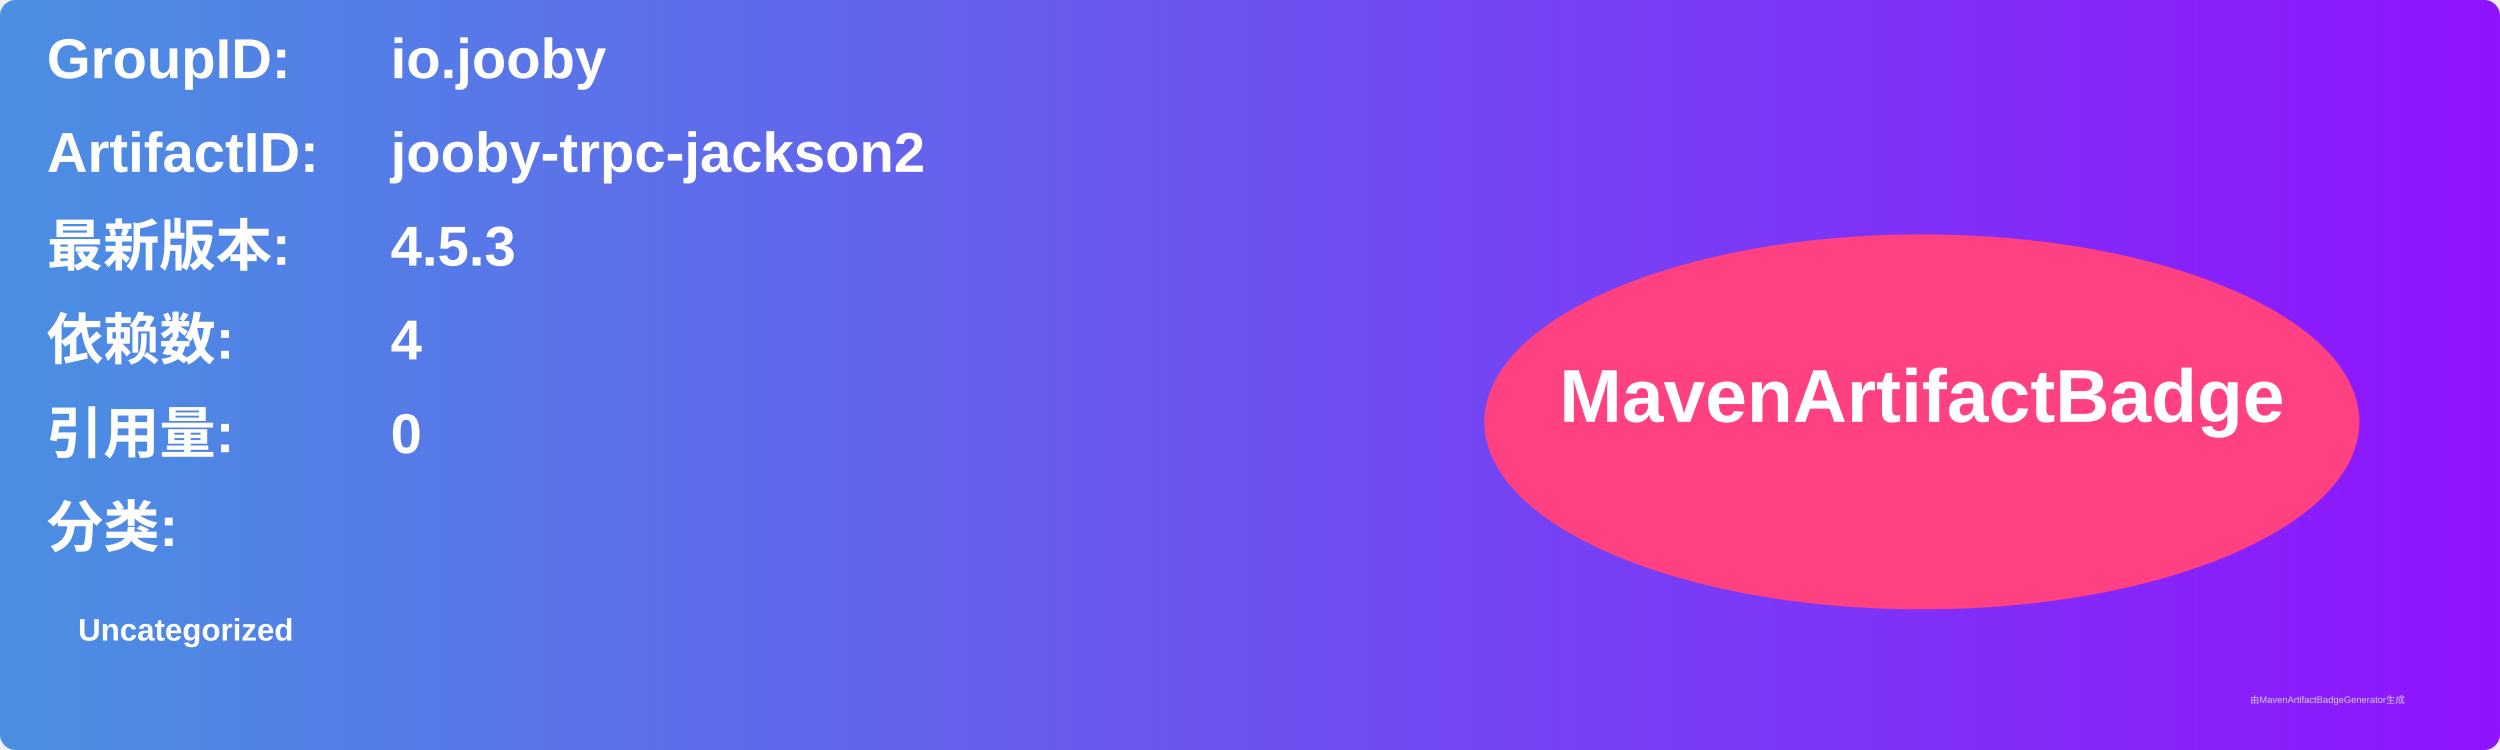
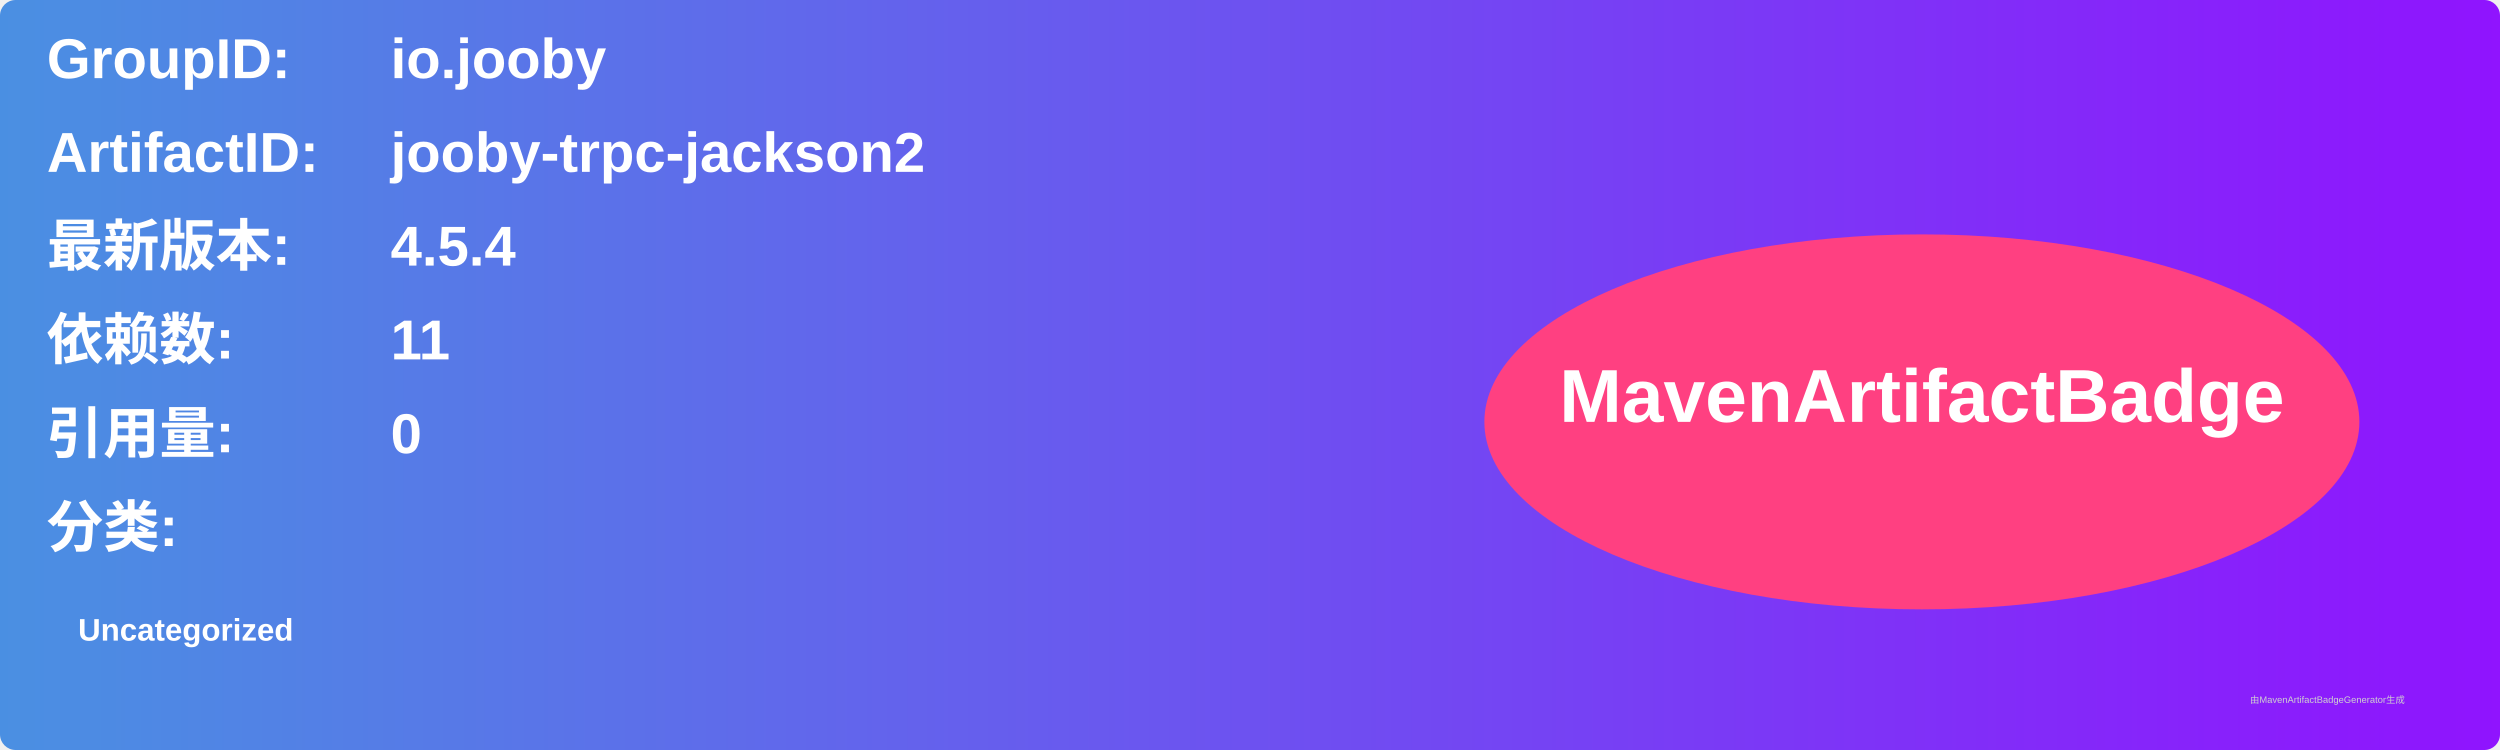
<svg xmlns="http://www.w3.org/2000/svg" width="800" height="240" viewBox="0 0 800 240">
  <linearGradient id="grad" x1="0%" y1="0%" x2="100%" y2="0%">
    <stop offset="0%" stop-color="#4a90e2" />
    <stop offset="100%" stop-color="#9013fe" />
  </linearGradient>
  <rect width="100%" height="100%" rx="5" ry="5" fill="url(#grad)" />
  <g transform="translate(15, 15)">
    <text x="0" y="10" font-family="Arial" font-size="18" fill="white" font-weight="bold" width="260">GroupID:</text>
    <text x="110" y="10" font-family="Arial" font-size="18" fill="white" font-weight="bold" width="460">io.jooby</text>
    <text x="0" y="40" font-family="Arial" font-size="18" fill="white" font-weight="bold" width="260">ArtifactID:</text>
    <text x="110" y="40" font-family="Arial" font-size="18" fill="white" font-weight="bold" width="460">jooby-trpc-jackson2</text>
    <text x="0" y="70" font-family="Arial" font-size="18" fill="white" font-weight="bold">最新版本:</text>
    <text x="110" y="70" font-family="Arial" font-size="18" fill="white" font-weight="bold">
-       <tspan font-weight="bold">4.5.3</tspan>
+       <tspan font-weight="bold">4.5.4</tspan>
    </text>
    <text x="0" y="100" font-family="Arial" font-size="18" fill="white" font-weight="bold">依赖数: </text>
    <text x="110" y="100" font-family="Arial" font-size="18" fill="white">
-       <tspan font-weight="bold">4</tspan>
+       <tspan font-weight="bold">11</tspan>
    </text>
    <text x="0" y="130" font-family="Arial" font-size="18" fill="white" font-weight="bold">引用量: </text>
    <text x="110" y="130" font-family="Arial" font-size="18" fill="white">
      <tspan font-weight="bold">0</tspan>
    </text>
    <text x="0" y="160" font-family="Arial" font-size="18" fill="white" font-weight="bold">分类:</text>
    <text x="10" y="190" font-family="Arial" font-size="10" fill="white">
      <tspan font-weight="bold">Uncategorized</tspan>
    </text>
    <ellipse cx="600" cy="120" rx="140" ry="60" fill="#ff4081" />
    <text x="600" y="120" text-anchor="middle" font-family="Arial" font-size="24" fill="white" font-weight="bold">MavenArtifactBadge</text>
  </g>
  <text x="720" y="225" font-family="Arial" font-size="3" fill="#d0d0d0">由MavenArtifactBadgeGenerator生成</text>
</svg>
